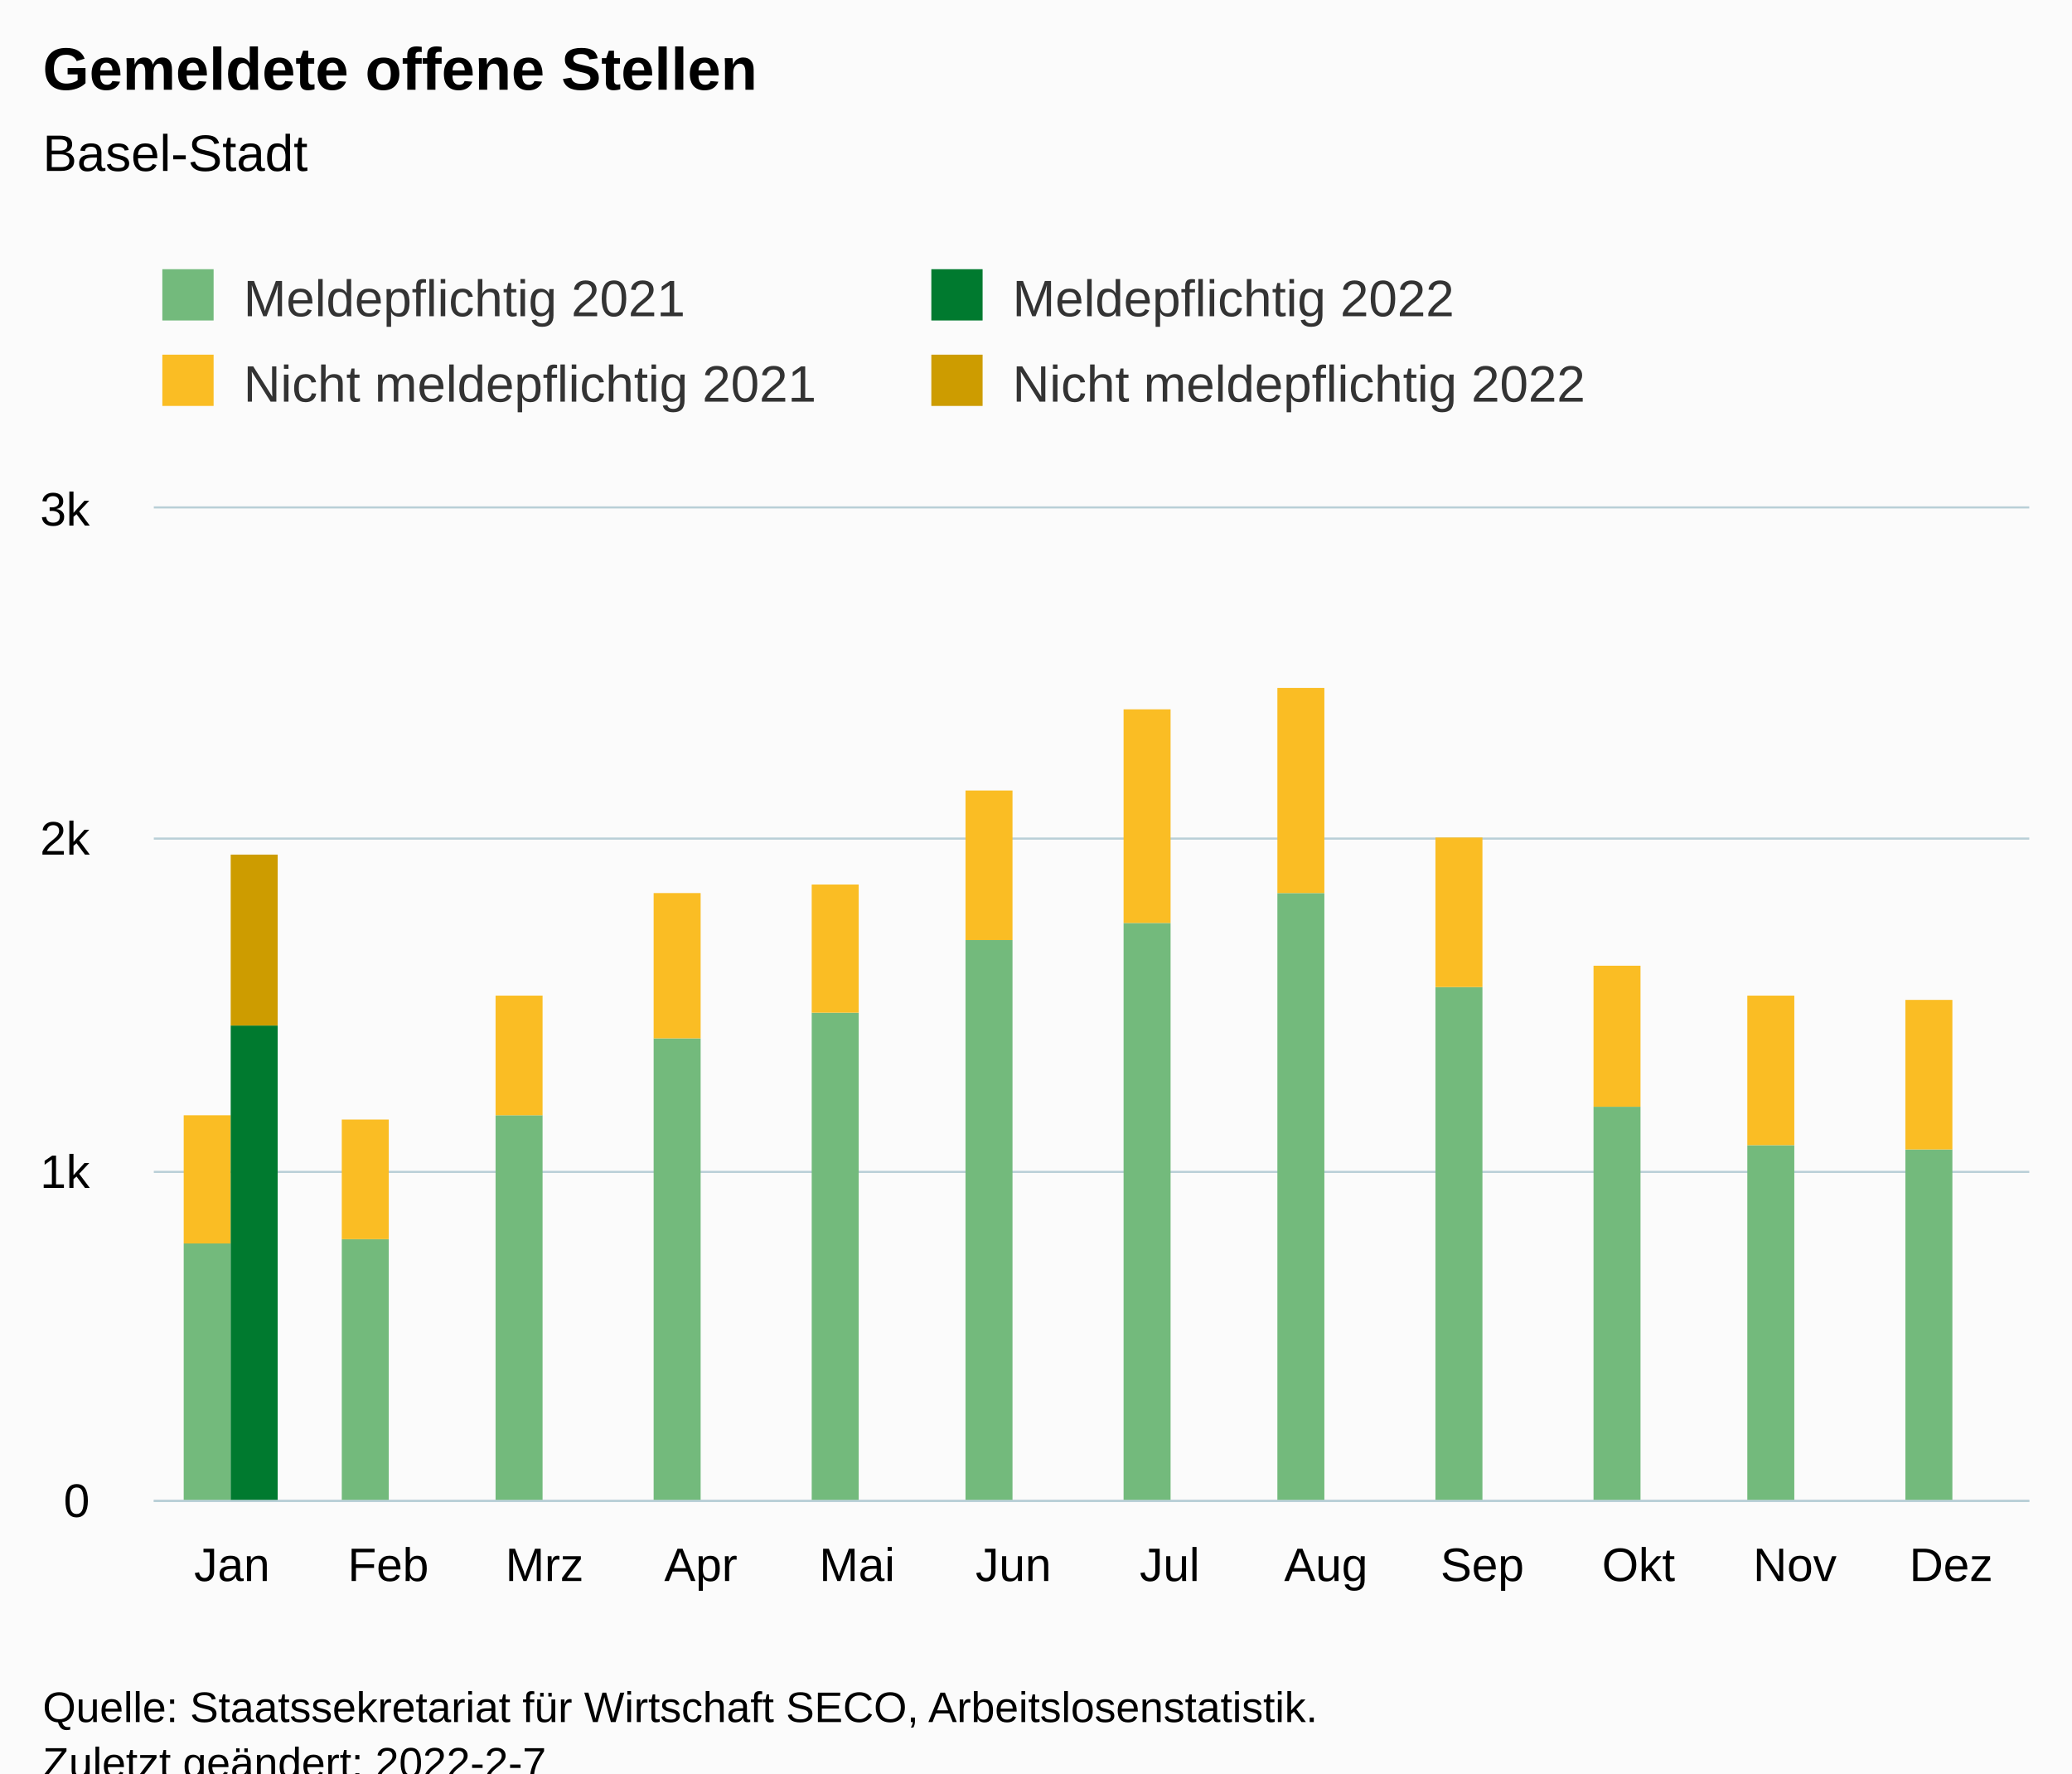
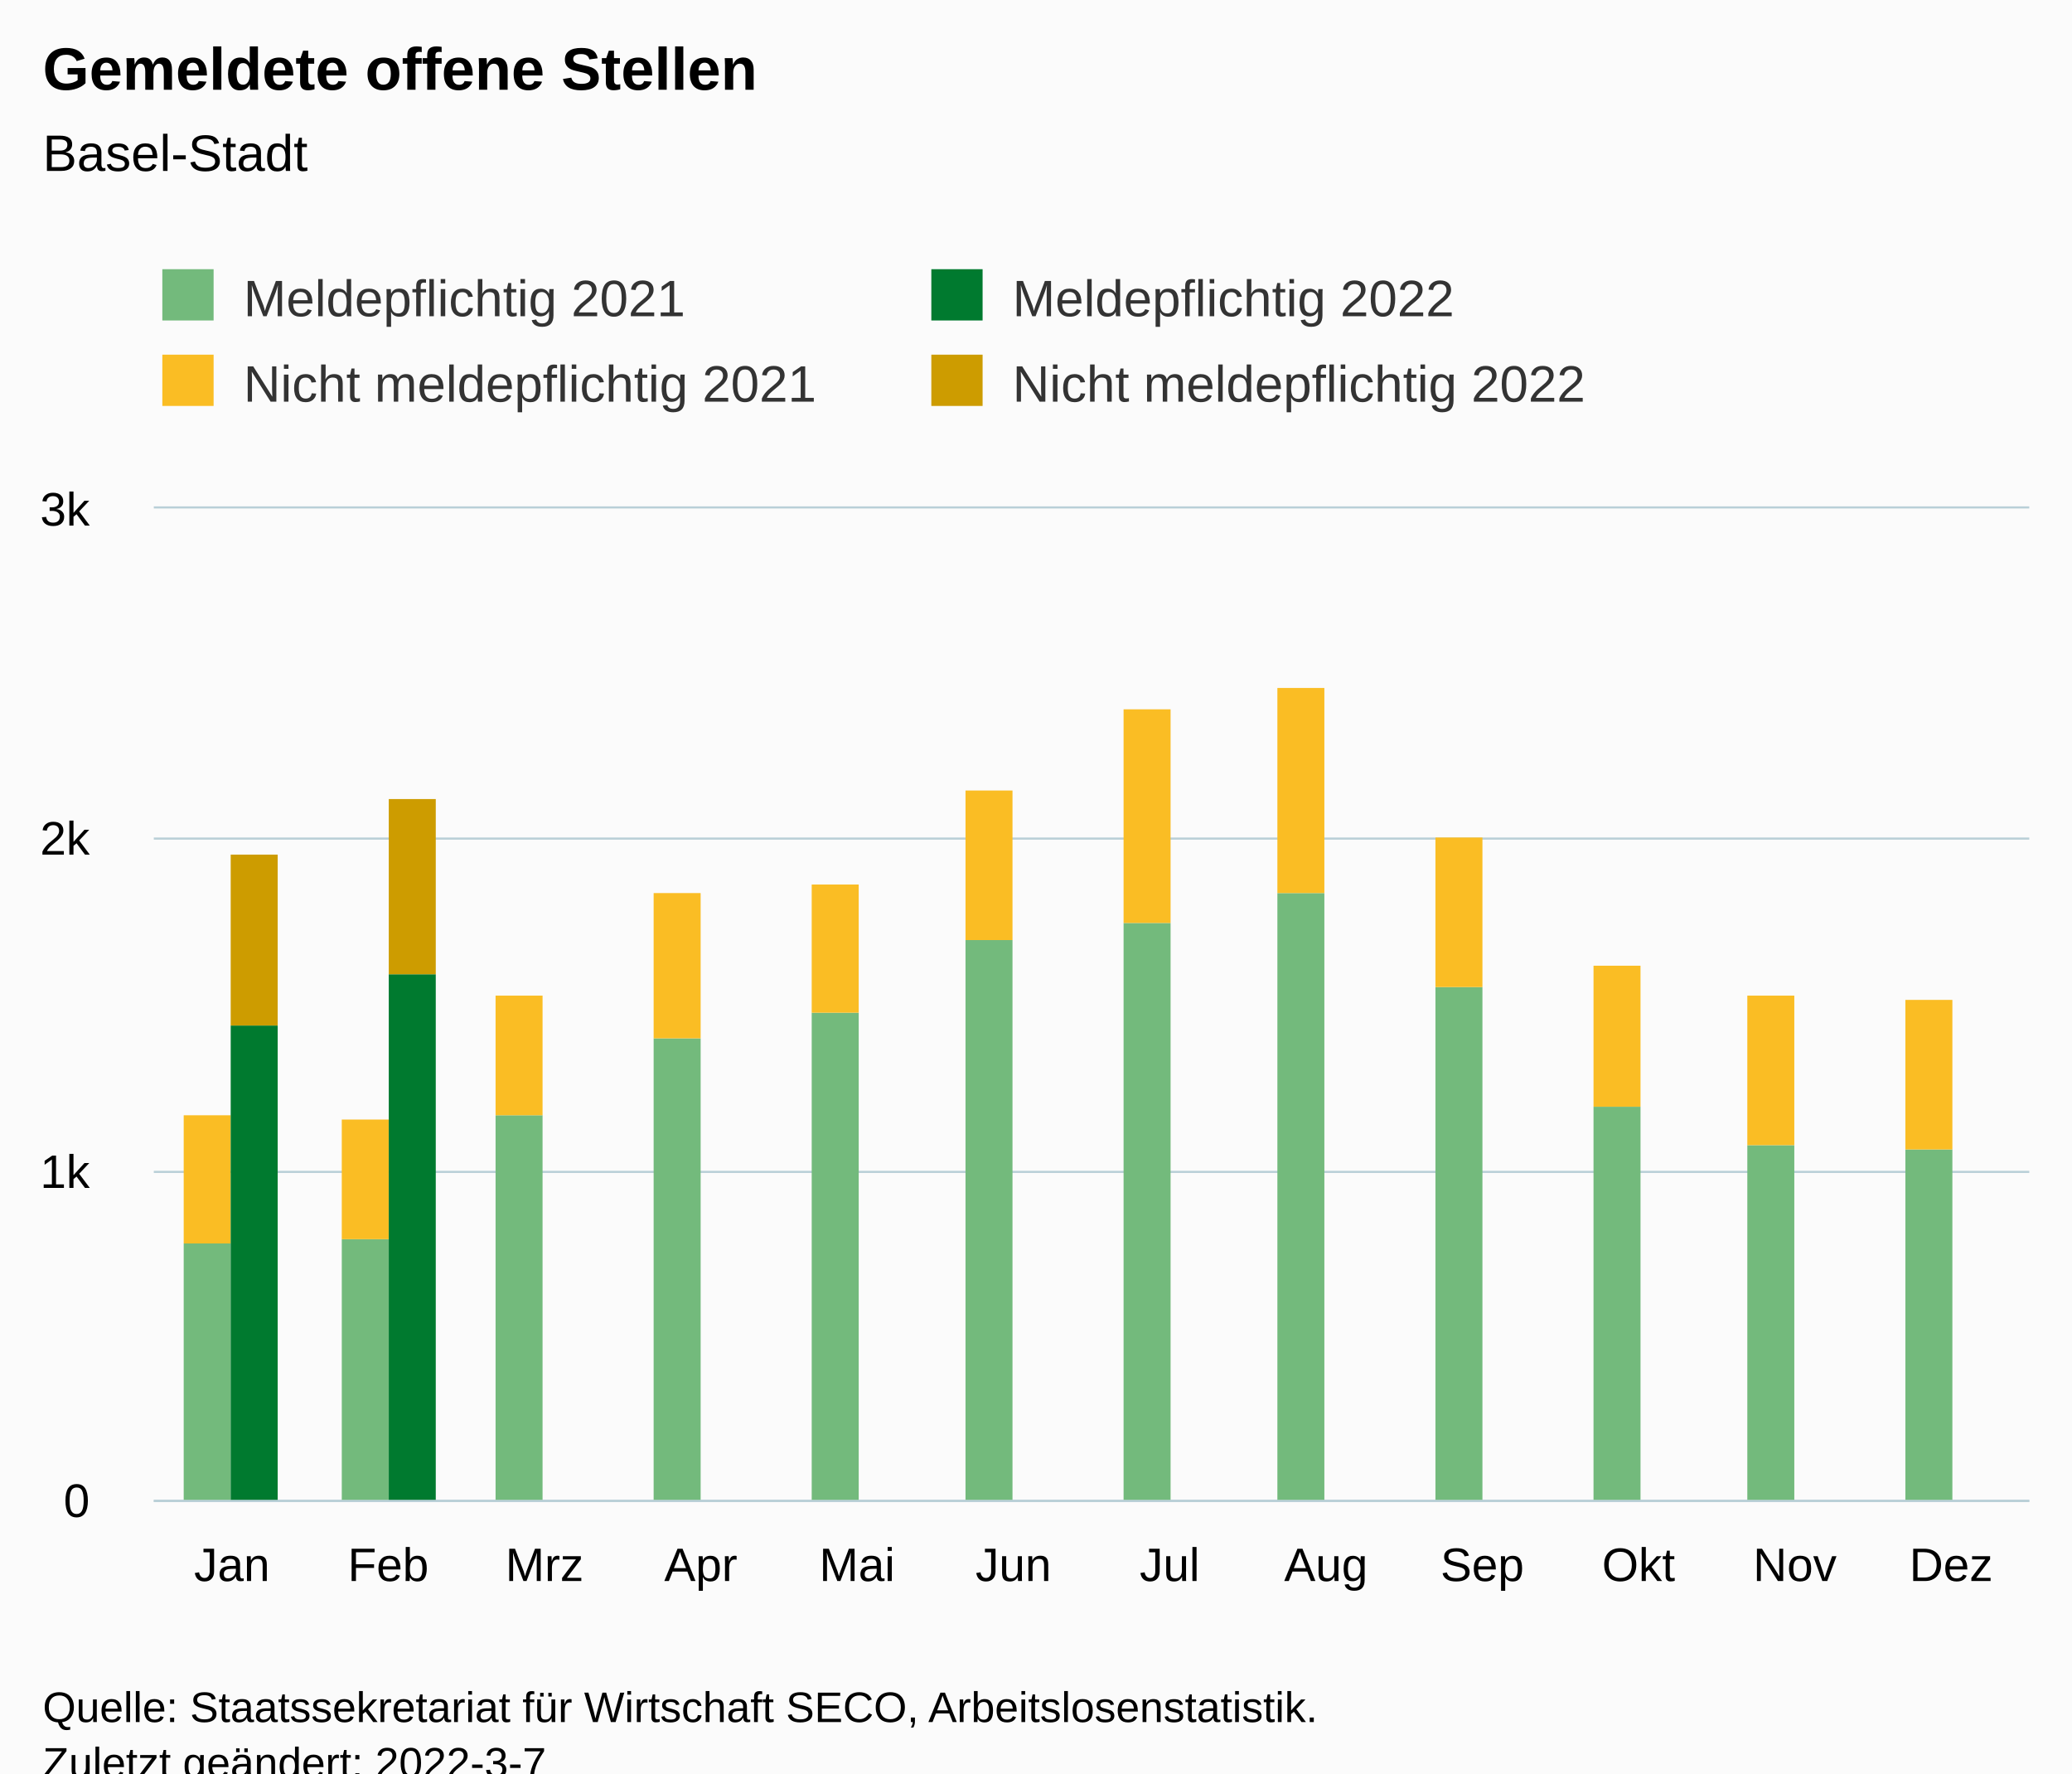
<svg xmlns="http://www.w3.org/2000/svg" version="1.1" class="highcharts-root" style="font-family:Arial;font-size:12px;" viewBox="0 0 485 415">
  <defs>
-     <clipPath id="highcharts-ewh235k-55-">
+     <clipPath id="highcharts-x8uly4a-55-">
      <rect x="0" y="0" width="439" height="232" fill="none" />
    </clipPath>
-     <clipPath id="highcharts-ewh235k-68-">
+     <clipPath id="highcharts-x8uly4a-68-">
      <rect x="0" y="0" width="439" height="232" fill="none" />
    </clipPath>
-     <clipPath id="highcharts-ewh235k-105-">
+     <clipPath id="highcharts-x8uly4a-105-">
      <rect x="36" y="119" width="439" height="232" fill="none" />
    </clipPath>
  </defs>
  <rect fill="#fbfbfb" class="highcharts-background" x="0" y="0" width="485" height="428" rx="0" ry="0" />
  <rect fill="none" class="highcharts-plot-background" x="36" y="119" width="439" height="232" />
  <g class="highcharts-pane-group" data-z-index="0" />
  <g class="highcharts-grid highcharts-xaxis-grid" data-z-index="1">
    <path fill="none" data-z-index="1" class="highcharts-grid-line" d="M 72.5 119 L 72.5 351" opacity="1" />
    <path fill="none" data-z-index="1" class="highcharts-grid-line" d="M 108.5 119 L 108.5 351" opacity="1" />
    <path fill="none" data-z-index="1" class="highcharts-grid-line" d="M 145.5 119 L 145.5 351" opacity="1" />
    <path fill="none" data-z-index="1" class="highcharts-grid-line" d="M 181.5 119 L 181.5 351" opacity="1" />
    <path fill="none" data-z-index="1" class="highcharts-grid-line" d="M 218.5 119 L 218.5 351" opacity="1" />
    <path fill="none" data-z-index="1" class="highcharts-grid-line" d="M 255.5 119 L 255.5 351" opacity="1" />
    <path fill="none" data-z-index="1" class="highcharts-grid-line" d="M 291.5 119 L 291.5 351" opacity="1" />
    <path fill="none" data-z-index="1" class="highcharts-grid-line" d="M 328.5 119 L 328.5 351" opacity="1" />
    <path fill="none" data-z-index="1" class="highcharts-grid-line" d="M 364.5 119 L 364.5 351" opacity="1" />
    <path fill="none" data-z-index="1" class="highcharts-grid-line" d="M 401.5 119 L 401.5 351" opacity="1" />
    <path fill="none" data-z-index="1" class="highcharts-grid-line" d="M 437.5 119 L 437.5 351" opacity="1" />
    <path fill="none" data-z-index="1" class="highcharts-grid-line" d="M 474.5 119 L 474.5 351" opacity="1" />
    <path fill="none" data-z-index="1" class="highcharts-grid-line" d="M 35.5 119 L 35.5 351" opacity="1" />
  </g>
  <g class="highcharts-grid highcharts-yaxis-grid" data-z-index="1">
    <path fill="none" stroke="#B9CFD7" stroke-width="0.5" data-z-index="1" class="highcharts-grid-line" d="M 36 351.25 L 475 351.25" opacity="1" />
    <path fill="none" stroke="#B9CFD7" stroke-width="0.5" data-z-index="1" class="highcharts-grid-line" d="M 36 274.25 L 475 274.25" opacity="1" />
    <path fill="none" stroke="#B9CFD7" stroke-width="0.5" data-z-index="1" class="highcharts-grid-line" d="M 36 196.25 L 475 196.25" opacity="1" />
    <path fill="none" stroke="#B9CFD7" stroke-width="0.5" data-z-index="1" class="highcharts-grid-line" d="M 36 118.75 L 475 118.75" opacity="1" />
  </g>
  <rect fill="none" class="highcharts-plot-border" data-z-index="1" x="36" y="119" width="439" height="232" />
  <g class="highcharts-axis highcharts-xaxis" data-z-index="2">
    <path fill="none" class="highcharts-axis-line" stroke="#B9CFD7" stroke-width="0.5" data-z-index="7" d="M 36 351.25 L 475 351.25" />
  </g>
  <g class="highcharts-axis highcharts-yaxis" data-z-index="2">
    <path fill="none" class="highcharts-axis-line" data-z-index="7" d="M 36 119 L 36 351" />
  </g>
  <g class="highcharts-series-group" data-z-index="3">
-     <g class="highcharts-series highcharts-series-0 highcharts-column-series" data-z-index="0.1" opacity="1" transform="translate(36,119) scale(1 1)" clip-path="url(#highcharts-ewh235k-68-)">
+     <g class="highcharts-series highcharts-series-0 highcharts-column-series" data-z-index="0.1" opacity="1" transform="translate(36,119) scale(1 1)" clip-path="url(#highcharts-x8uly4a-68-)">
      <rect x="7" y="172" width="11" height="61" fill="rgb(115, 186, 124)" opacity="1" class="highcharts-point" />
      <rect x="44" y="171" width="11" height="62" fill="rgb(115, 186, 124)" opacity="1" class="highcharts-point" />
      <rect x="80" y="142" width="11" height="91" fill="rgb(115, 186, 124)" opacity="1" class="highcharts-point" />
      <rect x="117" y="124" width="11" height="109" fill="rgb(115, 186, 124)" opacity="1" class="highcharts-point" />
      <rect x="154" y="118" width="11" height="115" fill="rgb(115, 186, 124)" opacity="1" class="highcharts-point" />
      <rect x="190" y="101" width="11" height="132" fill="rgb(115, 186, 124)" opacity="1" class="highcharts-point" />
      <rect x="227" y="97" width="11" height="136" fill="rgb(115, 186, 124)" opacity="1" class="highcharts-point" />
      <rect x="263" y="90" width="11" height="143" fill="rgb(115, 186, 124)" opacity="1" class="highcharts-point" />
      <rect x="300" y="112" width="11" height="121" fill="rgb(115, 186, 124)" opacity="1" class="highcharts-point" />
      <rect x="337" y="140" width="11" height="93" fill="rgb(115, 186, 124)" opacity="1" class="highcharts-point" />
      <rect x="373" y="149" width="11" height="84" fill="rgb(115, 186, 124)" opacity="1" class="highcharts-point" />
      <rect x="410" y="150" width="11" height="83" fill="rgb(115, 186, 124)" opacity="1" class="highcharts-point" />
    </g>
    <g class="highcharts-markers highcharts-series-0 highcharts-column-series" data-z-index="0.1" opacity="1" transform="translate(36,119) scale(1 1)" clip-path="none" />
-     <g class="highcharts-series highcharts-series-1 highcharts-column-series" data-z-index="0.1" opacity="1" transform="translate(36,119) scale(1 1)" clip-path="url(#highcharts-ewh235k-68-)">
+     <g class="highcharts-series highcharts-series-1 highcharts-column-series" data-z-index="0.1" opacity="1" transform="translate(36,119) scale(1 1)" clip-path="url(#highcharts-x8uly4a-68-)">
      <rect x="7" y="142" width="11" height="30" fill="rgb(250, 189, 36)" opacity="1" class="highcharts-point" />
      <rect x="44" y="143" width="11" height="28" fill="rgb(250, 189, 36)" opacity="1" class="highcharts-point" />
      <rect x="80" y="114" width="11" height="28" fill="rgb(250, 189, 36)" opacity="1" class="highcharts-point" />
      <rect x="117" y="90" width="11" height="34" fill="rgb(250, 189, 36)" opacity="1" class="highcharts-point" />
      <rect x="154" y="88" width="11" height="30" fill="rgb(250, 189, 36)" opacity="1" class="highcharts-point" />
      <rect x="190" y="66" width="11" height="35" fill="rgb(250, 189, 36)" opacity="1" class="highcharts-point" />
      <rect x="227" y="47" width="11" height="50" fill="rgb(250, 189, 36)" opacity="1" class="highcharts-point" />
      <rect x="263" y="42" width="11" height="48" fill="rgb(250, 189, 36)" opacity="1" class="highcharts-point" />
      <rect x="300" y="77" width="11" height="35" fill="rgb(250, 189, 36)" opacity="1" class="highcharts-point" />
      <rect x="337" y="107" width="11" height="33" fill="rgb(250, 189, 36)" opacity="1" class="highcharts-point" />
      <rect x="373" y="114" width="11" height="35" fill="rgb(250, 189, 36)" opacity="1" class="highcharts-point" />
      <rect x="410" y="115" width="11" height="35" fill="rgb(250, 189, 36)" opacity="1" class="highcharts-point" />
    </g>
    <g class="highcharts-markers highcharts-series-1 highcharts-column-series" data-z-index="0.1" opacity="1" transform="translate(36,119) scale(1 1)" clip-path="none" />
-     <g class="highcharts-series highcharts-series-2 highcharts-column-series" data-z-index="0.1" opacity="1" transform="translate(36,119) scale(1 1)" clip-path="url(#highcharts-ewh235k-68-)">
+     <g class="highcharts-series highcharts-series-2 highcharts-column-series" data-z-index="0.1" opacity="1" transform="translate(36,119) scale(1 1)" clip-path="url(#highcharts-x8uly4a-68-)">
      <rect x="18" y="121" width="11" height="112" fill="rgb(0, 122, 47)" opacity="1" class="highcharts-point" />
+       <rect x="55" y="109" width="11" height="124" fill="rgb(0, 122, 47)" opacity="1" class="highcharts-point" />
    </g>
    <g class="highcharts-markers highcharts-series-2 highcharts-column-series" data-z-index="0.1" opacity="1" transform="translate(36,119) scale(1 1)" clip-path="none" />
-     <g class="highcharts-series highcharts-series-3 highcharts-column-series" data-z-index="0.1" opacity="1" transform="translate(36,119) scale(1 1)" clip-path="url(#highcharts-ewh235k-68-)">
+     <g class="highcharts-series highcharts-series-3 highcharts-column-series" data-z-index="0.1" opacity="1" transform="translate(36,119) scale(1 1)" clip-path="url(#highcharts-x8uly4a-68-)">
      <rect x="18" y="81" width="11" height="40" fill="rgb(205, 156, 0)" opacity="1" class="highcharts-point" />
+       <rect x="55" y="68" width="11" height="41" fill="rgb(205, 156, 0)" opacity="1" class="highcharts-point" />
    </g>
    <g class="highcharts-markers highcharts-series-3 highcharts-column-series" data-z-index="0.1" opacity="1" transform="translate(36,119) scale(1 1)" clip-path="none" />
  </g>
  <text x="10" text-anchor="start" class="highcharts-title" data-z-index="4" style="color:#000000;font-size:14px;font-weight:bold;fill:#000000;" y="21">
    <tspan>Gemeldete offene Stellen</tspan>
  </text>
  <text x="10" text-anchor="start" class="highcharts-subtitle" data-z-index="4" style="color:#000000;font-size:12px;font-weight:normal;fill:#000000;" y="40">
    <tspan>Basel-Stadt</tspan>
  </text>
  <text x="10" text-anchor="start" class="highcharts-caption" data-z-index="4" style="color:#666666;fill:#666666;" y="385" />
  <g class="highcharts-legend" data-z-index="7" transform="translate(28,56)">
    <rect fill="none" class="highcharts-legend-box" rx="0" ry="0" x="0" y="0" width="356" height="51" visibility="visible" />
    <g data-z-index="1">
      <g>
        <g class="highcharts-legend-item highcharts-column-series highcharts-color-undefined highcharts-series-0" data-z-index="1" transform="translate(8,3)">
          <text x="21" style="color:#333333;cursor:pointer;font-size:12px;font-weight:normal;fill:#333333;" text-anchor="start" data-z-index="2" y="15">
            <tspan>Meldepflichtig 2021</tspan>
          </text>
          <rect x="2" y="4" width="12" height="12" fill="rgb(115, 186, 124)" class="highcharts-point" data-z-index="3" />
        </g>
        <g class="highcharts-legend-item highcharts-column-series highcharts-color-undefined highcharts-series-2" data-z-index="1" transform="translate(188,3)">
          <text x="21" y="15" style="color:#333333;cursor:pointer;font-size:12px;font-weight:normal;fill:#333333;" text-anchor="start" data-z-index="2">
            <tspan>Meldepflichtig 2022</tspan>
          </text>
          <rect x="2" y="4" width="12" height="12" fill="rgb(0, 122, 47)" class="highcharts-point" data-z-index="3" />
        </g>
        <g class="highcharts-legend-item highcharts-column-series highcharts-color-undefined highcharts-series-1" data-z-index="1" transform="translate(8,23)">
          <text x="21" y="15" style="color:#333333;cursor:pointer;font-size:12px;font-weight:normal;fill:#333333;" text-anchor="start" data-z-index="2">
            <tspan>Nicht meldepflichtig 2021</tspan>
          </text>
          <rect x="2" y="4" width="12" height="12" fill="rgb(250, 189, 36)" class="highcharts-point" data-z-index="3" />
        </g>
        <g class="highcharts-legend-item highcharts-column-series highcharts-color-undefined highcharts-series-3" data-z-index="1" transform="translate(188,23)">
          <text x="21" y="15" style="color:#333333;cursor:pointer;font-size:12px;font-weight:normal;fill:#333333;" text-anchor="start" data-z-index="2">
            <tspan>Nicht meldepflichtig 2022</tspan>
          </text>
          <rect x="2" y="4" width="12" height="12" fill="rgb(205, 156, 0)" class="highcharts-point" data-z-index="3" />
        </g>
      </g>
    </g>
  </g>
  <g class="highcharts-axis-labels highcharts-xaxis-labels" data-z-index="7">
    <text x="54.292" style="color:#000000;cursor:default;font-size:11px;fill:#000000;" text-anchor="middle" transform="translate(0,0)" y="370" opacity="1">Jan</text>
    <text x="90.875" style="color:#000000;cursor:default;font-size:11px;fill:#000000;" text-anchor="middle" transform="translate(0,0)" y="370" opacity="1">Feb</text>
    <text x="127.458" style="color:#000000;cursor:default;font-size:11px;fill:#000000;" text-anchor="middle" transform="translate(0,0)" y="370" opacity="1">Mrz</text>
    <text x="164.042" style="color:#000000;cursor:default;font-size:11px;fill:#000000;" text-anchor="middle" transform="translate(0,0)" y="370" opacity="1">Apr</text>
    <text x="200.625" style="color:#000000;cursor:default;font-size:11px;fill:#000000;" text-anchor="middle" transform="translate(0,0)" y="370" opacity="1">Mai</text>
    <text x="237.208" style="color:#000000;cursor:default;font-size:11px;fill:#000000;" text-anchor="middle" transform="translate(0,0)" y="370" opacity="1">Jun</text>
    <text x="273.792" style="color:#000000;cursor:default;font-size:11px;fill:#000000;" text-anchor="middle" transform="translate(0,0)" y="370" opacity="1">Jul</text>
    <text x="310.375" style="color:#000000;cursor:default;font-size:11px;fill:#000000;" text-anchor="middle" transform="translate(0,0)" y="370" opacity="1">Aug</text>
    <text x="346.958" style="color:#000000;cursor:default;font-size:11px;fill:#000000;" text-anchor="middle" transform="translate(0,0)" y="370" opacity="1">Sep</text>
    <text x="383.542" style="color:#000000;cursor:default;font-size:11px;fill:#000000;" text-anchor="middle" transform="translate(0,0)" y="370" opacity="1">Okt</text>
    <text x="420.125" style="color:#000000;cursor:default;font-size:11px;fill:#000000;" text-anchor="middle" transform="translate(0,0)" y="370" opacity="1">Nov</text>
    <text x="456.708" style="color:#000000;cursor:default;font-size:11px;fill:#000000;" text-anchor="middle" transform="translate(0,0)" y="370" opacity="1">Dez</text>
  </g>
  <g class="highcharts-axis-labels highcharts-yaxis-labels" data-z-index="7">
    <text x="21" style="color:#000000;cursor:default;font-size:11px;fill:#000000;" text-anchor="end" transform="translate(0,0)" y="355" opacity="1">0</text>
    <text x="21" style="color:#000000;cursor:default;font-size:11px;fill:#000000;" text-anchor="end" transform="translate(0,0)" y="278" opacity="1">1k</text>
    <text x="21" style="color:#000000;cursor:default;font-size:11px;fill:#000000;" text-anchor="end" transform="translate(0,0)" y="200" opacity="1">2k</text>
    <text x="21" style="color:#000000;cursor:default;font-size:11px;fill:#000000;" text-anchor="end" transform="translate(0,0)" y="123" opacity="1">3k</text>
  </g>
  <text x="10" class="highcharts-credits" text-anchor="start" data-z-index="8" style="cursor:default;color:#000000;font-size:10px;fill:#000000;" y="403">
    <tspan>Quelle: Staatssekretariat für Wirtschaft SECO, Arbeitslosenstatistik.</tspan>
-     <tspan x="10" dy="13">Zuletzt geändert: 2022-2-7</tspan>
+     <tspan x="10" dy="13">Zuletzt geändert: 2022-3-7</tspan>
  </text>
-   <g class="highcharts-control-points" data-z-index="99" clip-path="url(#highcharts-ewh235k-105-)" />
+   <g class="highcharts-control-points" data-z-index="99" clip-path="url(#highcharts-x8uly4a-105-)" />
</svg>
